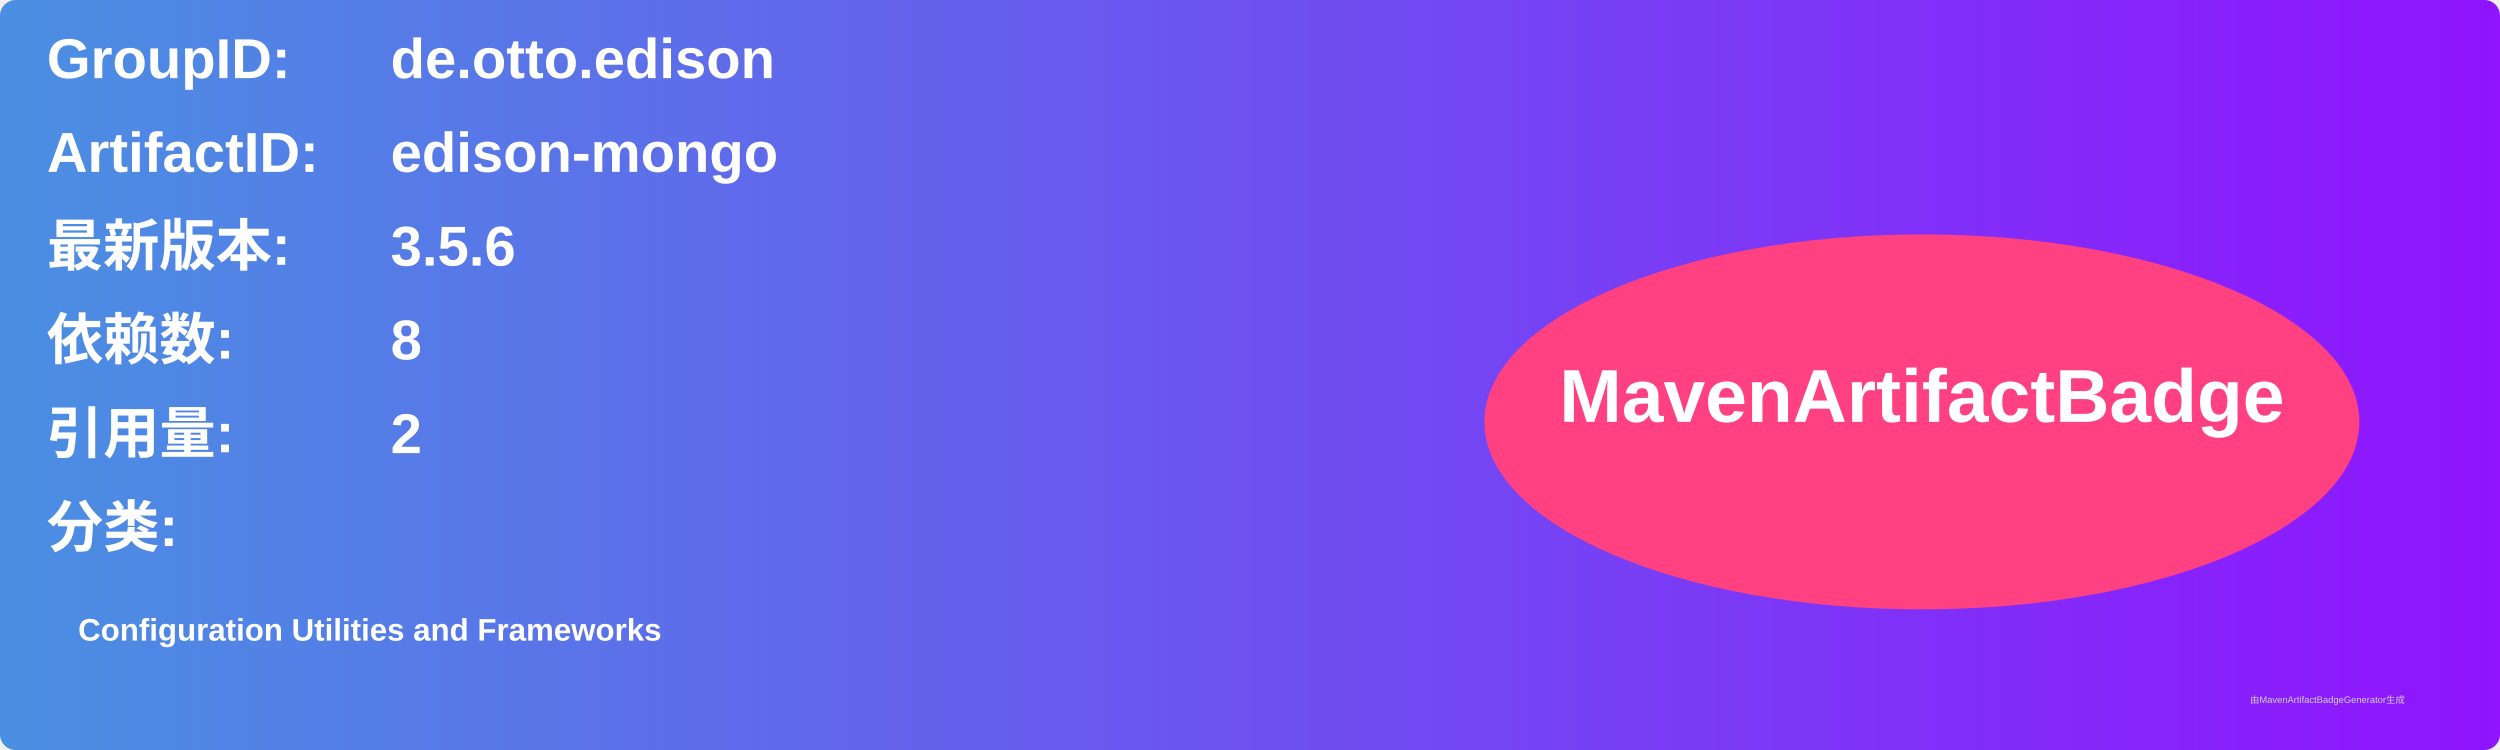
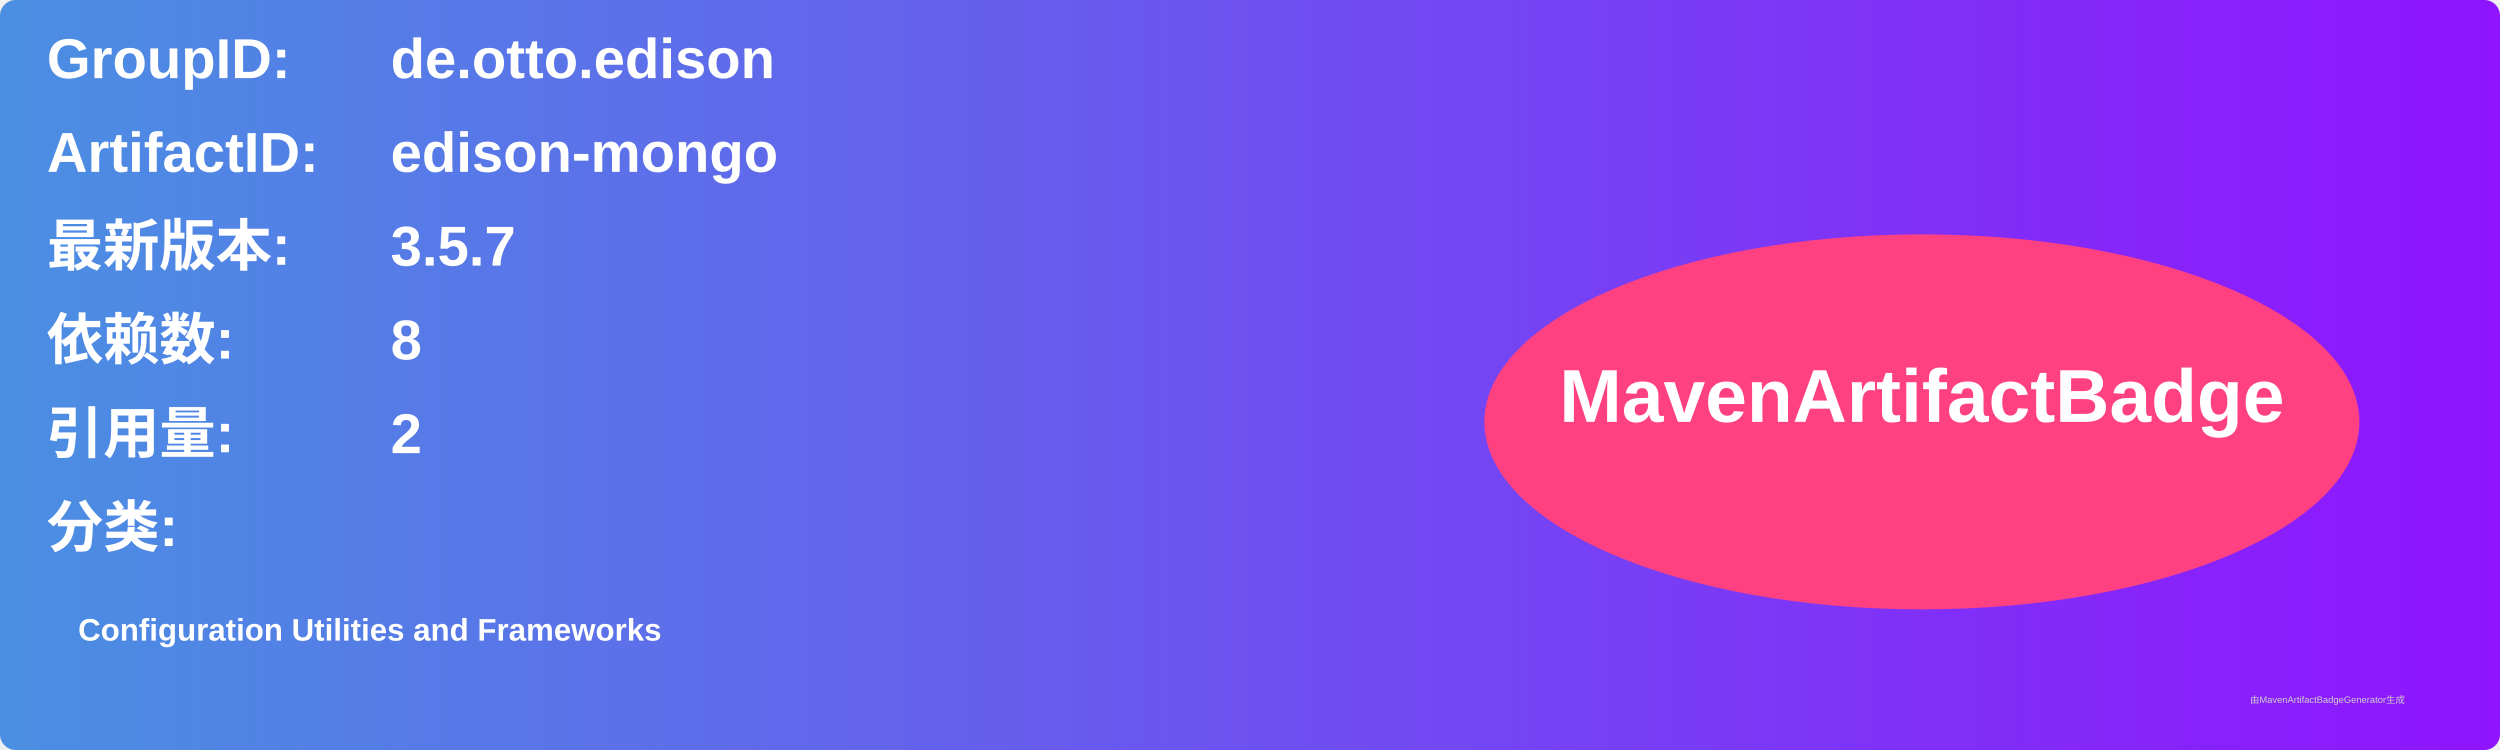
<svg xmlns="http://www.w3.org/2000/svg" width="800" height="240" viewBox="0 0 800 240">
  <linearGradient id="grad" x1="0%" y1="0%" x2="100%" y2="0%">
    <stop offset="0%" stop-color="#4a90e2" />
    <stop offset="100%" stop-color="#9013fe" />
  </linearGradient>
  <rect width="100%" height="100%" rx="5" ry="5" fill="url(#grad)" />
  <g transform="translate(15, 15)">
    <text x="0" y="10" font-family="Arial" font-size="18" fill="white" font-weight="bold" width="260">GroupID:</text>
    <text x="110" y="10" font-family="Arial" font-size="18" fill="white" font-weight="bold" width="460">de.otto.edison</text>
    <text x="0" y="40" font-family="Arial" font-size="18" fill="white" font-weight="bold" width="260">ArtifactID:</text>
    <text x="110" y="40" font-family="Arial" font-size="18" fill="white" font-weight="bold" width="460">edison-mongo</text>
    <text x="0" y="70" font-family="Arial" font-size="18" fill="white" font-weight="bold">最新版本:</text>
    <text x="110" y="70" font-family="Arial" font-size="18" fill="white" font-weight="bold">
-       <tspan font-weight="bold">3.5.6</tspan>
+       <tspan font-weight="bold">3.5.7</tspan>
    </text>
    <text x="0" y="100" font-family="Arial" font-size="18" fill="white" font-weight="bold">依赖数: </text>
    <text x="110" y="100" font-family="Arial" font-size="18" fill="white">
      <tspan font-weight="bold">8</tspan>
    </text>
    <text x="0" y="130" font-family="Arial" font-size="18" fill="white" font-weight="bold">引用量: </text>
    <text x="110" y="130" font-family="Arial" font-size="18" fill="white">
      <tspan font-weight="bold">2</tspan>
    </text>
    <text x="0" y="160" font-family="Arial" font-size="18" fill="white" font-weight="bold">分类:</text>
    <text x="10" y="190" font-family="Arial" font-size="10" fill="white">
      <tspan font-weight="bold">Configuration Utilities and Frameworks</tspan>
    </text>
    <ellipse cx="600" cy="120" rx="140" ry="60" fill="#ff4081" />
    <text x="600" y="120" text-anchor="middle" font-family="Arial" font-size="24" fill="white" font-weight="bold">MavenArtifactBadge</text>
  </g>
  <text x="720" y="225" font-family="Arial" font-size="3" fill="#d0d0d0">由MavenArtifactBadgeGenerator生成</text>
</svg>
